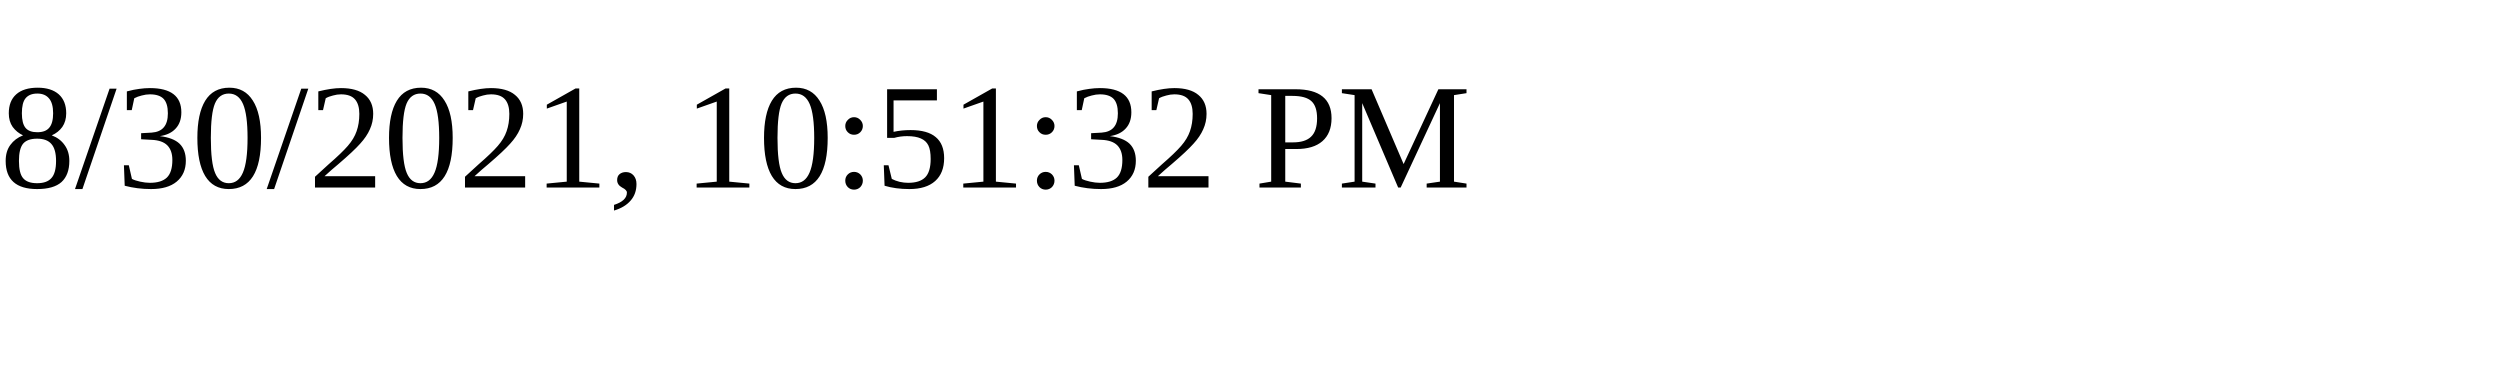
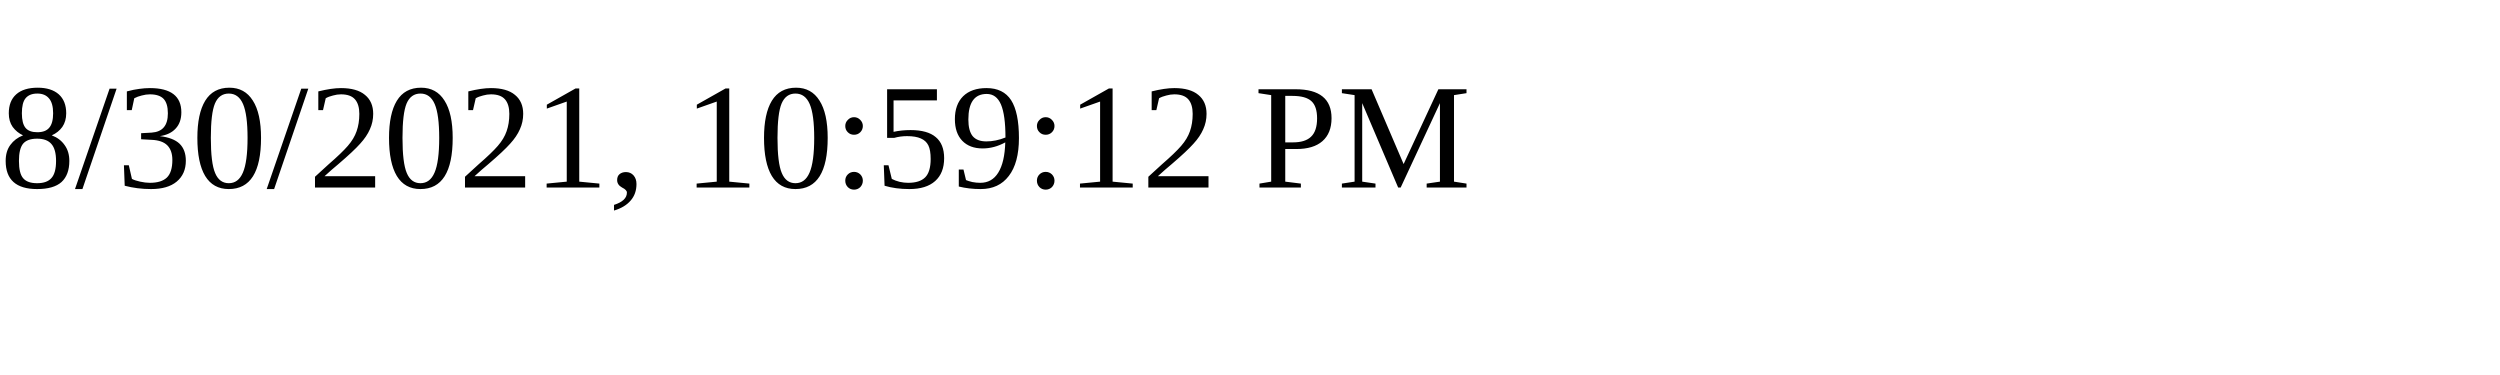
<svg xmlns="http://www.w3.org/2000/svg" height="30" width="200">
-   <text x="0" y="15">8/30/2021, 10:51:32 PM</text>
+   <text x="0" y="15">8/30/2021, 10:59:12 PM</text>
</svg>
